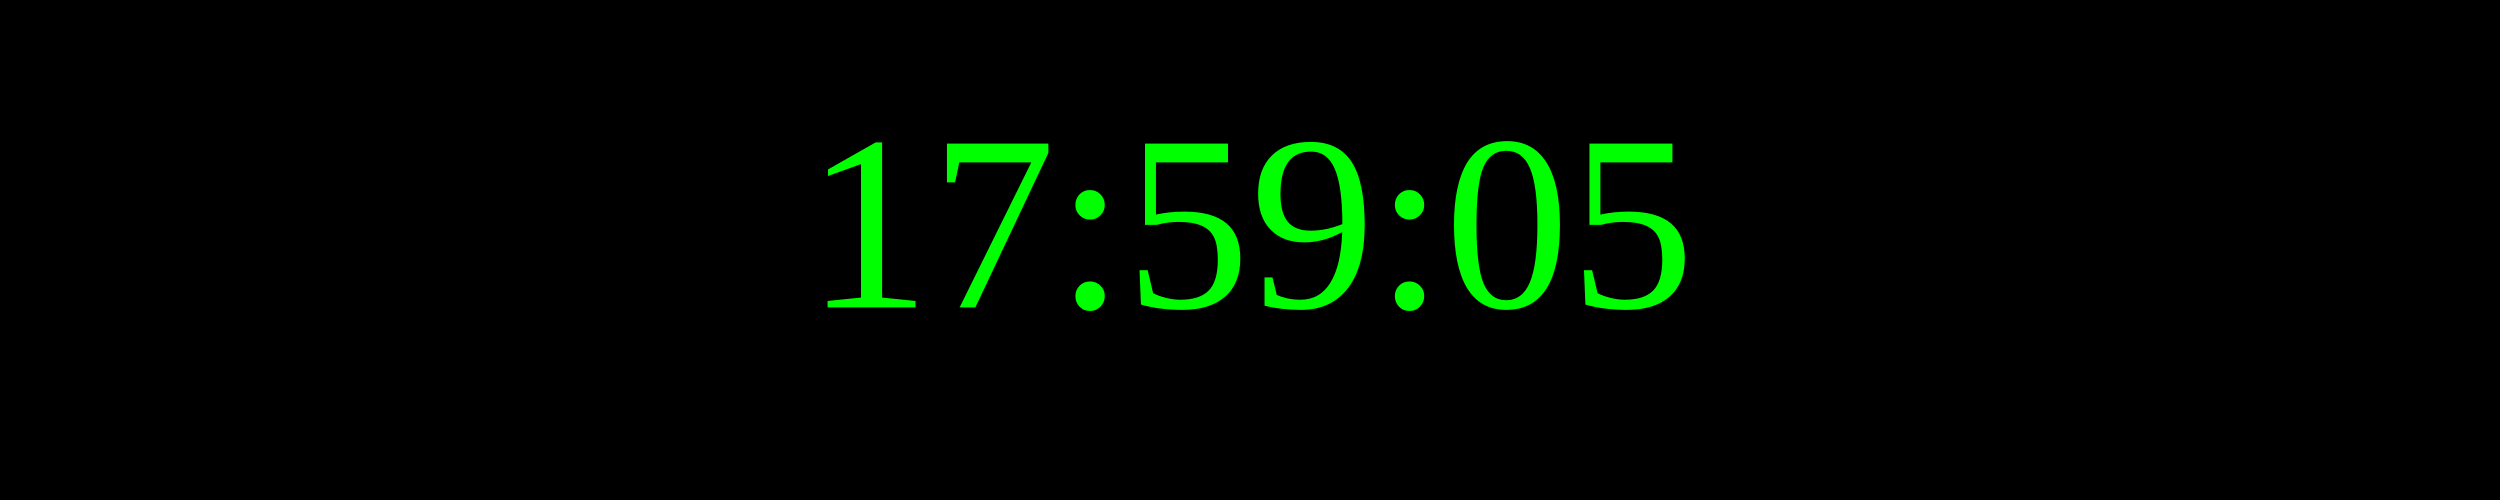
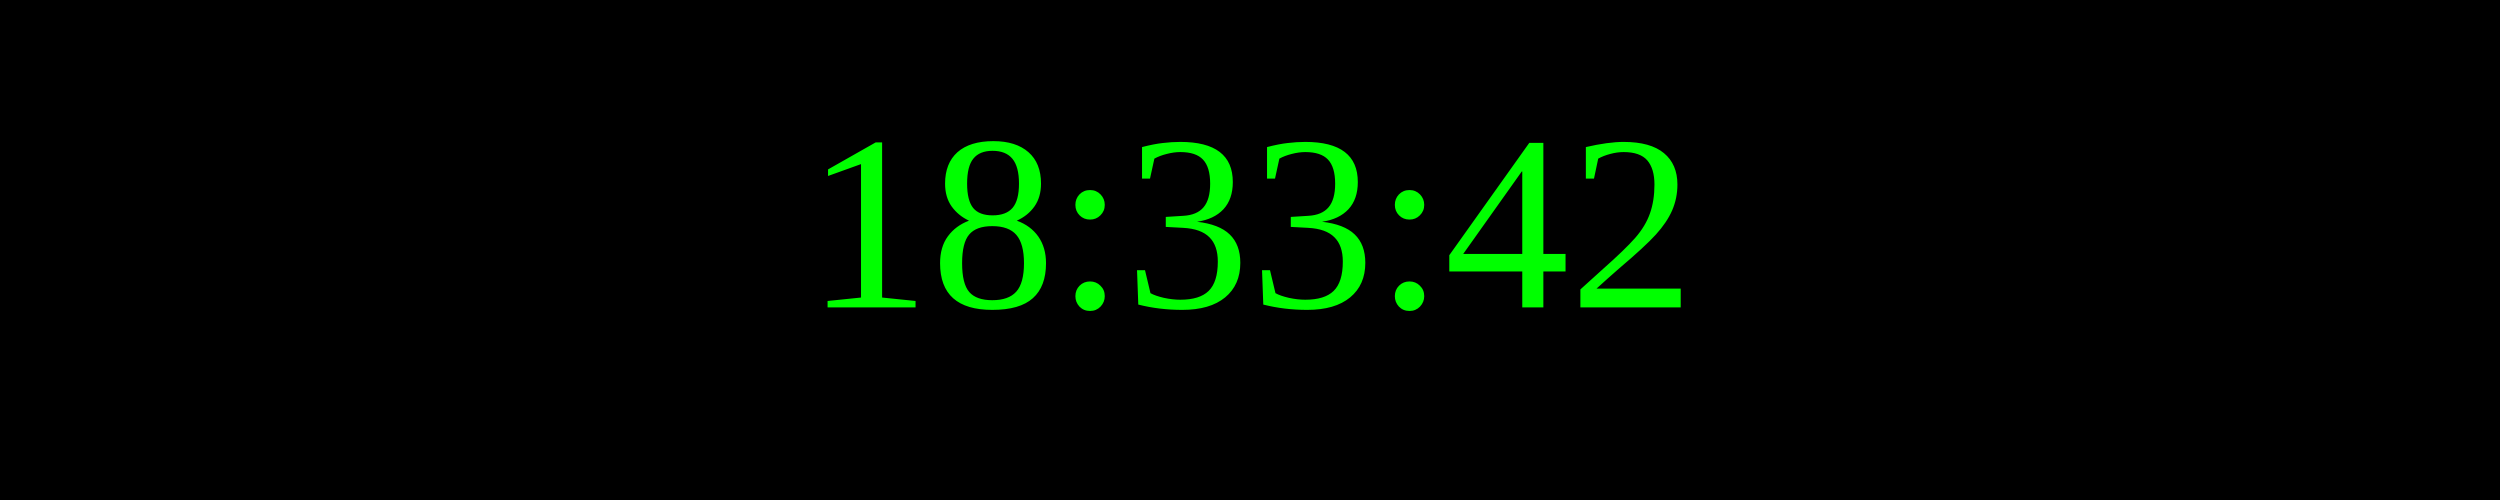
<svg xmlns="http://www.w3.org/2000/svg" width="250" height="50">
  <rect width="100%" height="100%" fill="black" />
  <text x="50%" y="50%" font-size="25" fill="lime" text-anchor="middle" dominant-baseline="middle">
- 17:59:05
+ 18:33:42
</text>
</svg>
